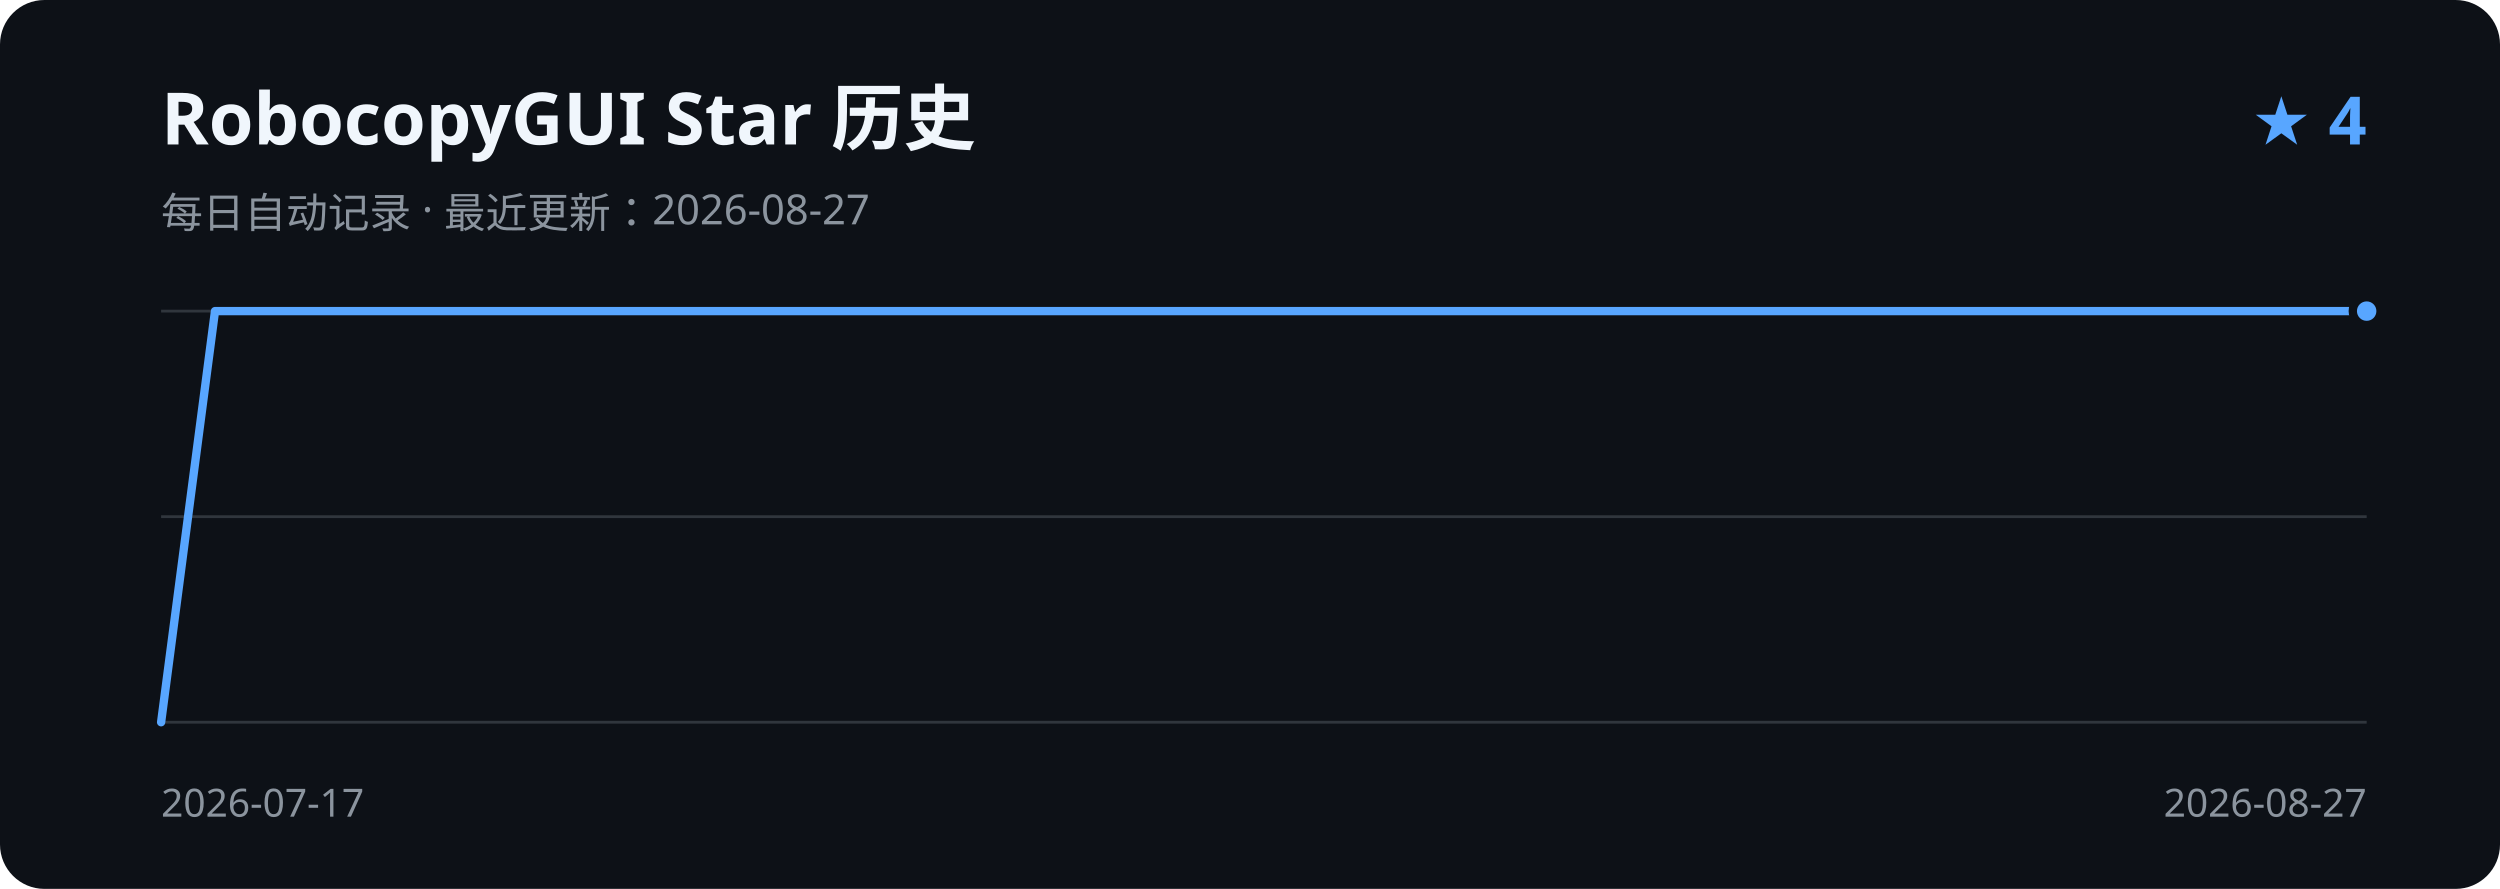
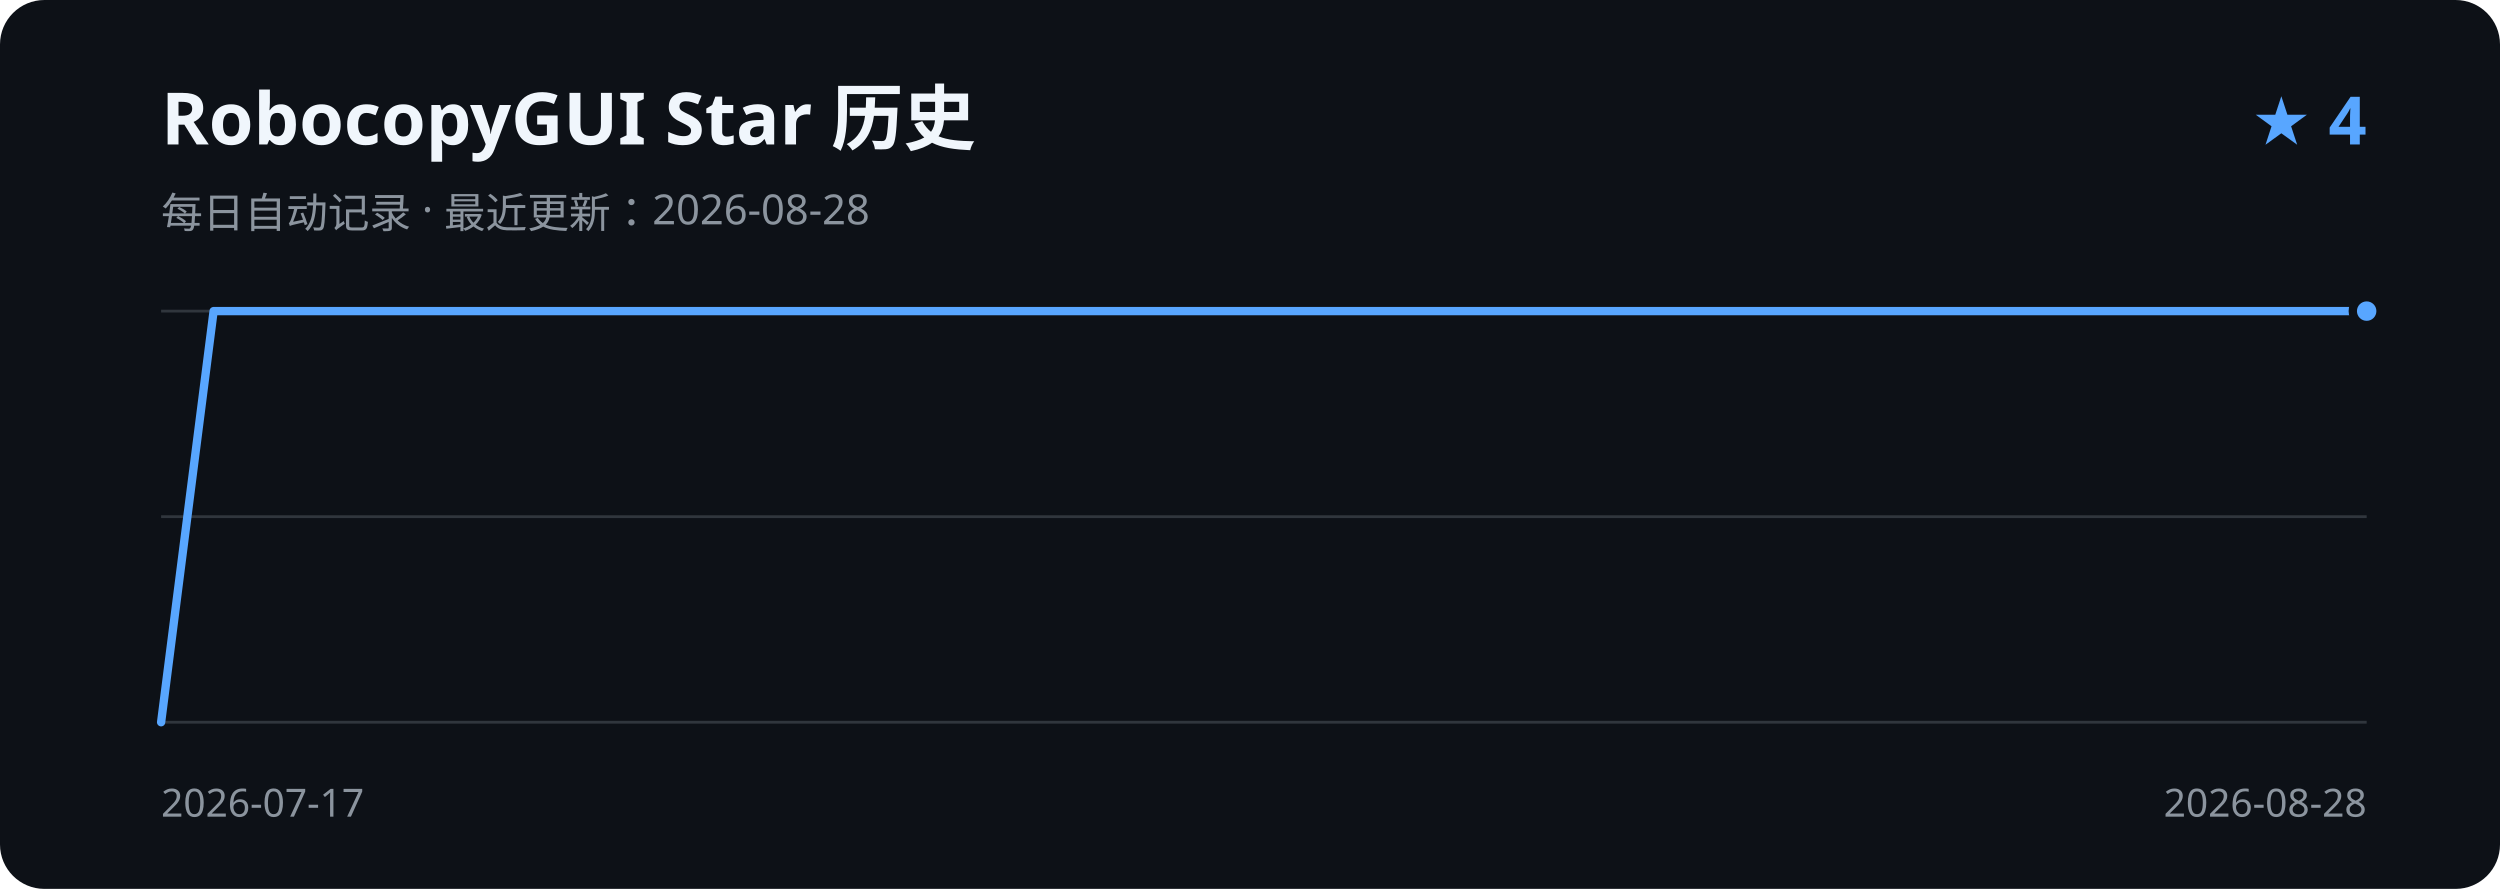
<svg xmlns="http://www.w3.org/2000/svg" width="900" height="320" viewBox="0 0 900 320" role="img" aria-labelledby="title description">
  <rect width="900" height="320" rx="16" fill="#0d1117" />
  <text x="58" y="52" fill="#f0f6fc" font-family="Segoe UI, sans-serif" font-size="26" font-weight="600">RobocopyGUI Star 历史</text>
-   <text x="58" y="82" fill="#8b949e" font-family="Segoe UI, sans-serif" font-size="15">每日自动记录 · 最近更新：2026-08-27</text>
+   <text x="58" y="82" fill="#8b949e" font-family="Segoe UI, sans-serif" font-size="15">每日自动记录 · 最近更新：2026-08-28</text>
  <text x="852" y="52" fill="#58a6ff" font-family="Segoe UI, sans-serif" font-size="24" font-weight="600" text-anchor="end">★ 4</text>
  <path d="M58 112H852 M58 186H852 M58 260H852" stroke="#30363d" stroke-width="1" />
-   <path d="M58.0 260.0 L77.4 112.0 L96.7 112.0 L116.1 112.0 L135.5 112.0 L154.8 112.0 L174.2 112.0 L193.6 112.0 L212.9 112.0 L232.3 112.0 L251.7 112.0 L271.0 112.0 L290.4 112.0 L309.8 112.0 L329.1 112.0 L348.5 112.0 L367.9 112.0 L387.2 112.0 L406.6 112.0 L426.0 112.0 L445.3 112.0 L464.7 112.0 L484.0 112.0 L503.4 112.0 L522.8 112.0 L542.1 112.0 L561.5 112.0 L580.9 112.0 L600.2 112.0 L619.6 112.0 L639.0 112.0 L658.3 112.0 L677.7 112.0 L697.1 112.0 L716.4 112.0 L735.8 112.0 L755.2 112.0 L774.5 112.0 L793.9 112.0 L813.3 112.0 L832.6 112.0 L852.0 112.0" fill="none" stroke="#58a6ff" stroke-width="3" stroke-linecap="round" stroke-linejoin="round" />
+   <path d="M58.0 260.0 L76.9 112.0 L95.8 112.0 L114.7 112.0 L133.6 112.0 L152.5 112.0 L171.4 112.0 L190.3 112.0 L209.2 112.0 L228.1 112.0 L247.0 112.0 L266.0 112.0 L284.9 112.0 L303.8 112.0 L322.7 112.0 L341.6 112.0 L360.5 112.0 L379.4 112.0 L398.3 112.0 L417.2 112.0 L436.1 112.0 L455.0 112.0 L473.9 112.0 L492.8 112.0 L511.7 112.0 L530.6 112.0 L549.5 112.0 L568.4 112.0 L587.3 112.0 L606.2 112.0 L625.1 112.0 L644.0 112.0 L663.0 112.0 L681.9 112.0 L700.8 112.0 L719.7 112.0 L738.6 112.0 L757.5 112.0 L776.4 112.0 L795.3 112.0 L814.2 112.0 L833.1 112.0 L852.0 112.0" fill="none" stroke="#58a6ff" stroke-width="3" stroke-linecap="round" stroke-linejoin="round" />
  <circle cx="852.0" cy="112.0" r="5" fill="#58a6ff" stroke="#0d1117" stroke-width="3" />
  <text x="58" y="294" fill="#8b949e" font-family="Segoe UI, sans-serif" font-size="14">2026-07-17</text>
-   <text x="852" y="294" fill="#8b949e" font-family="Segoe UI, sans-serif" font-size="14" text-anchor="end">2026-08-27</text>
+   <text x="852" y="294" fill="#8b949e" font-family="Segoe UI, sans-serif" font-size="14" text-anchor="end">2026-08-28</text>
</svg>
